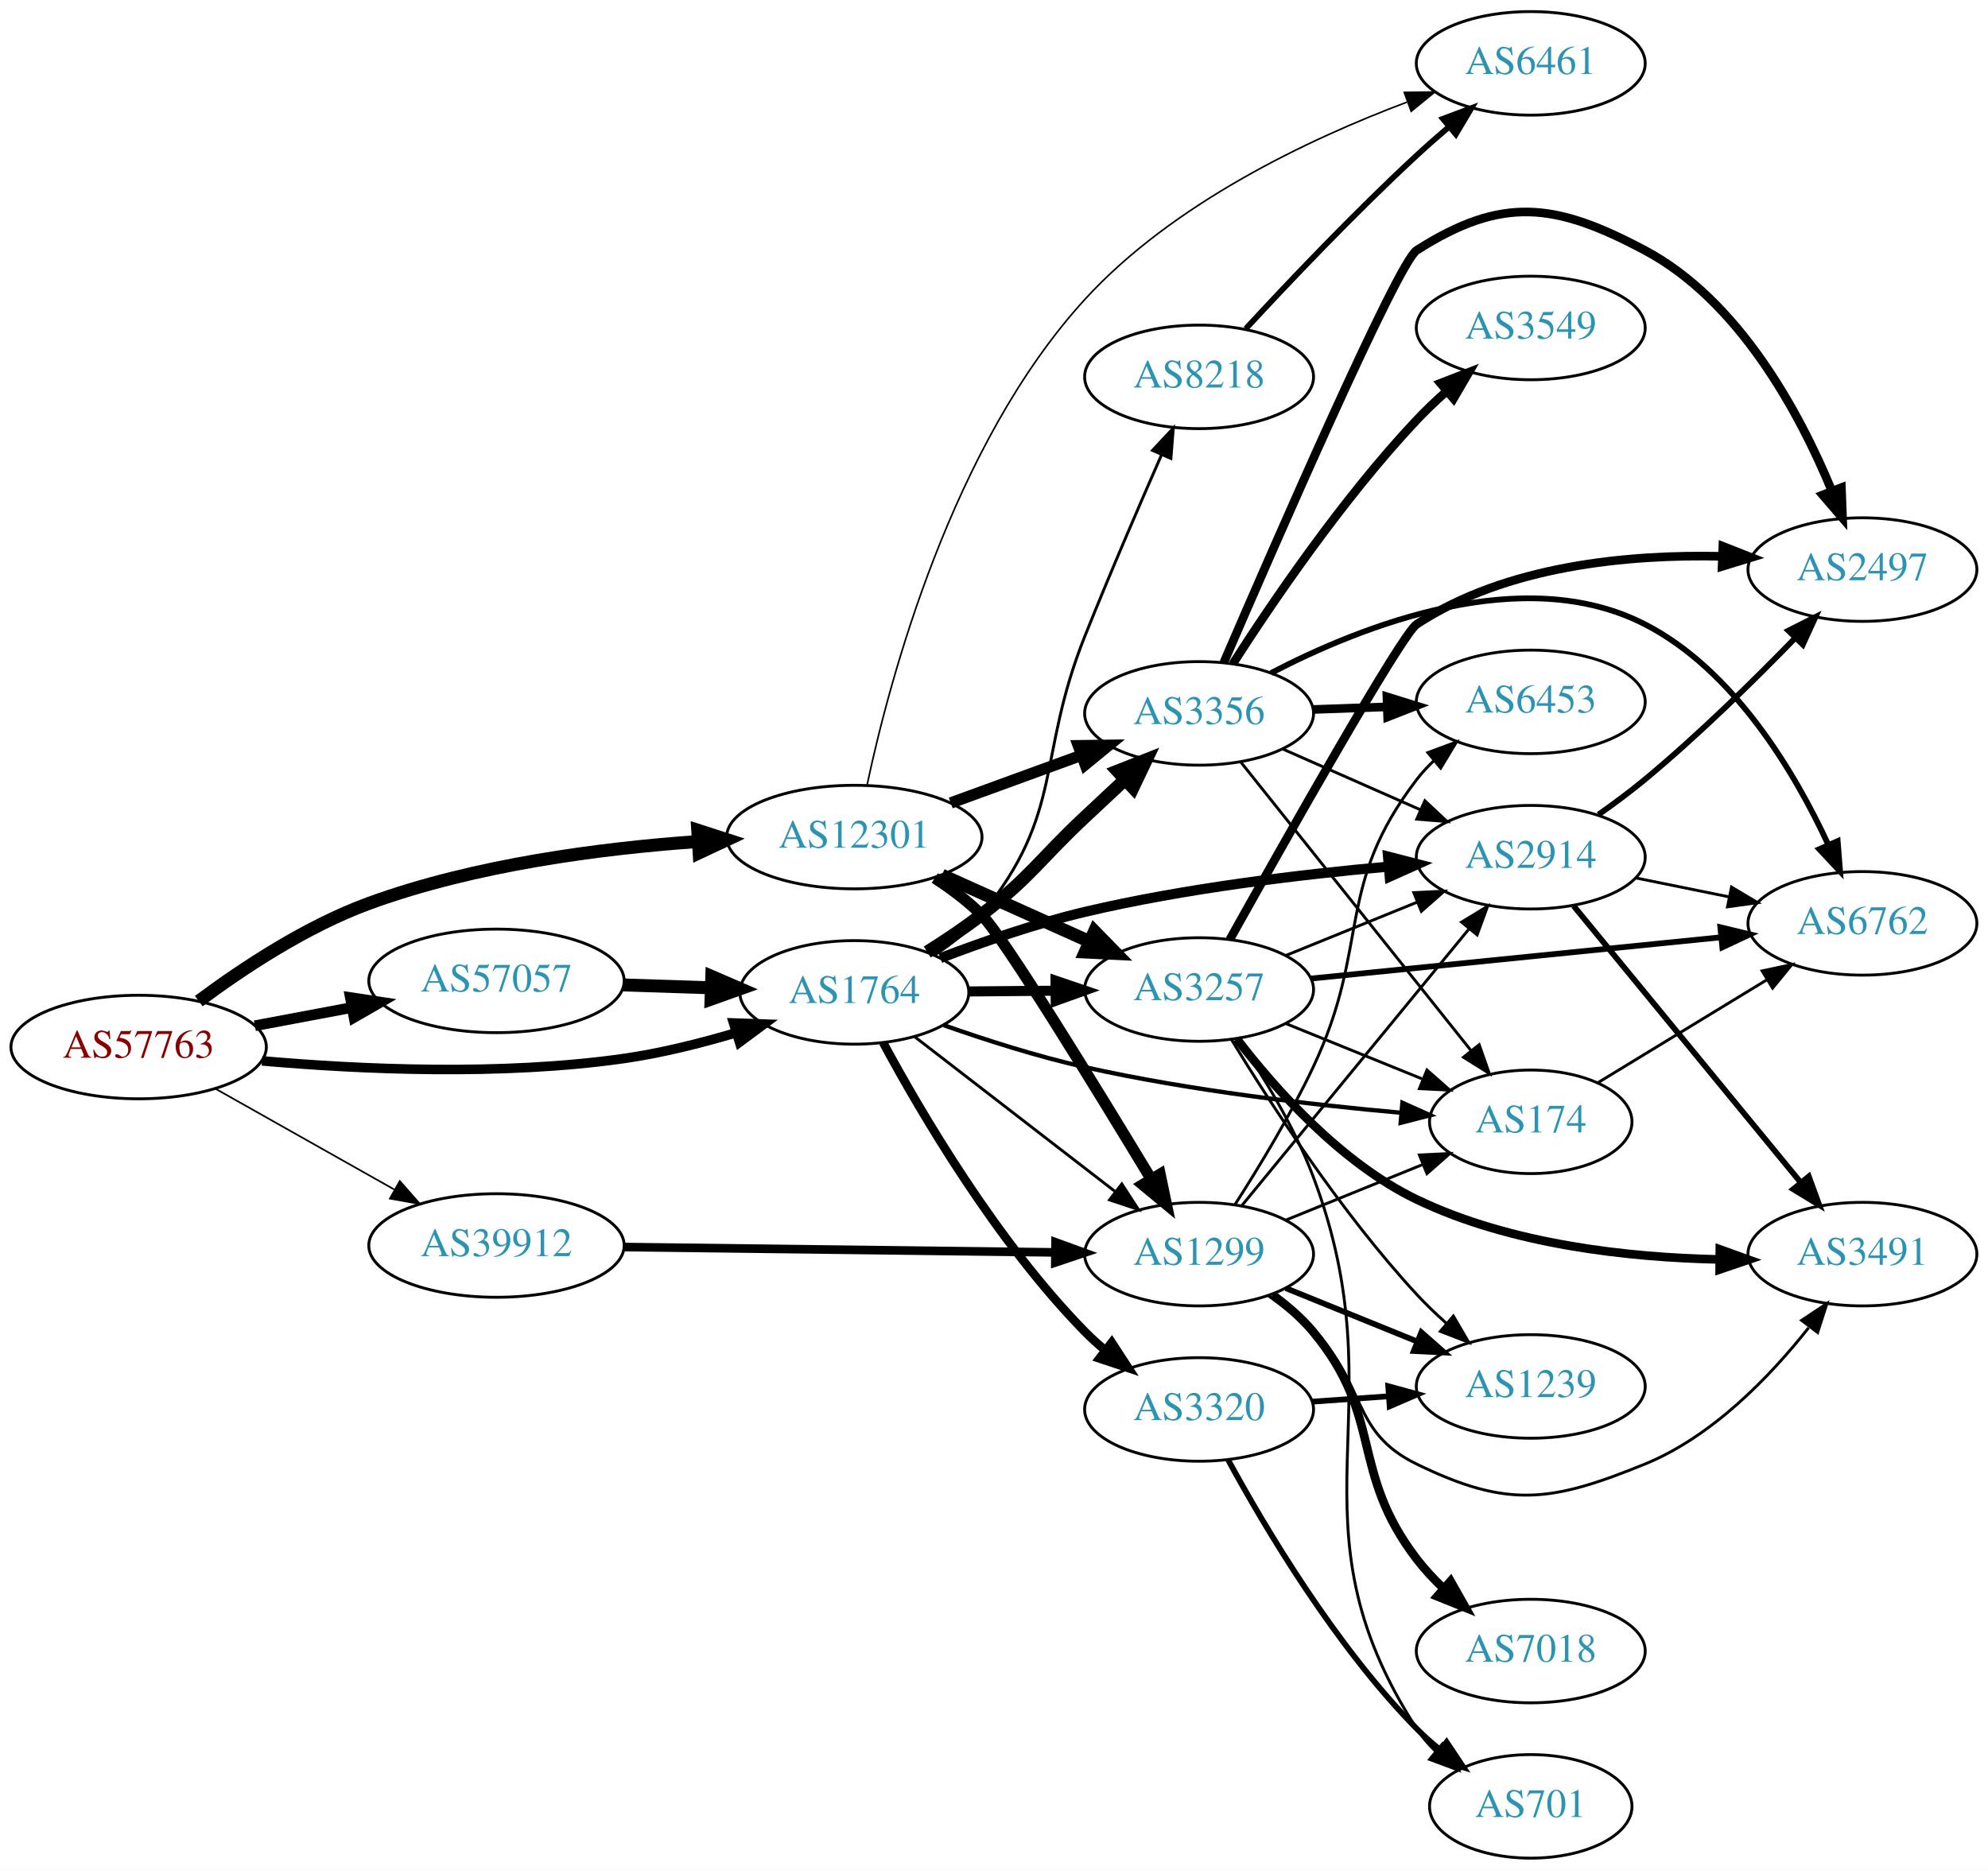
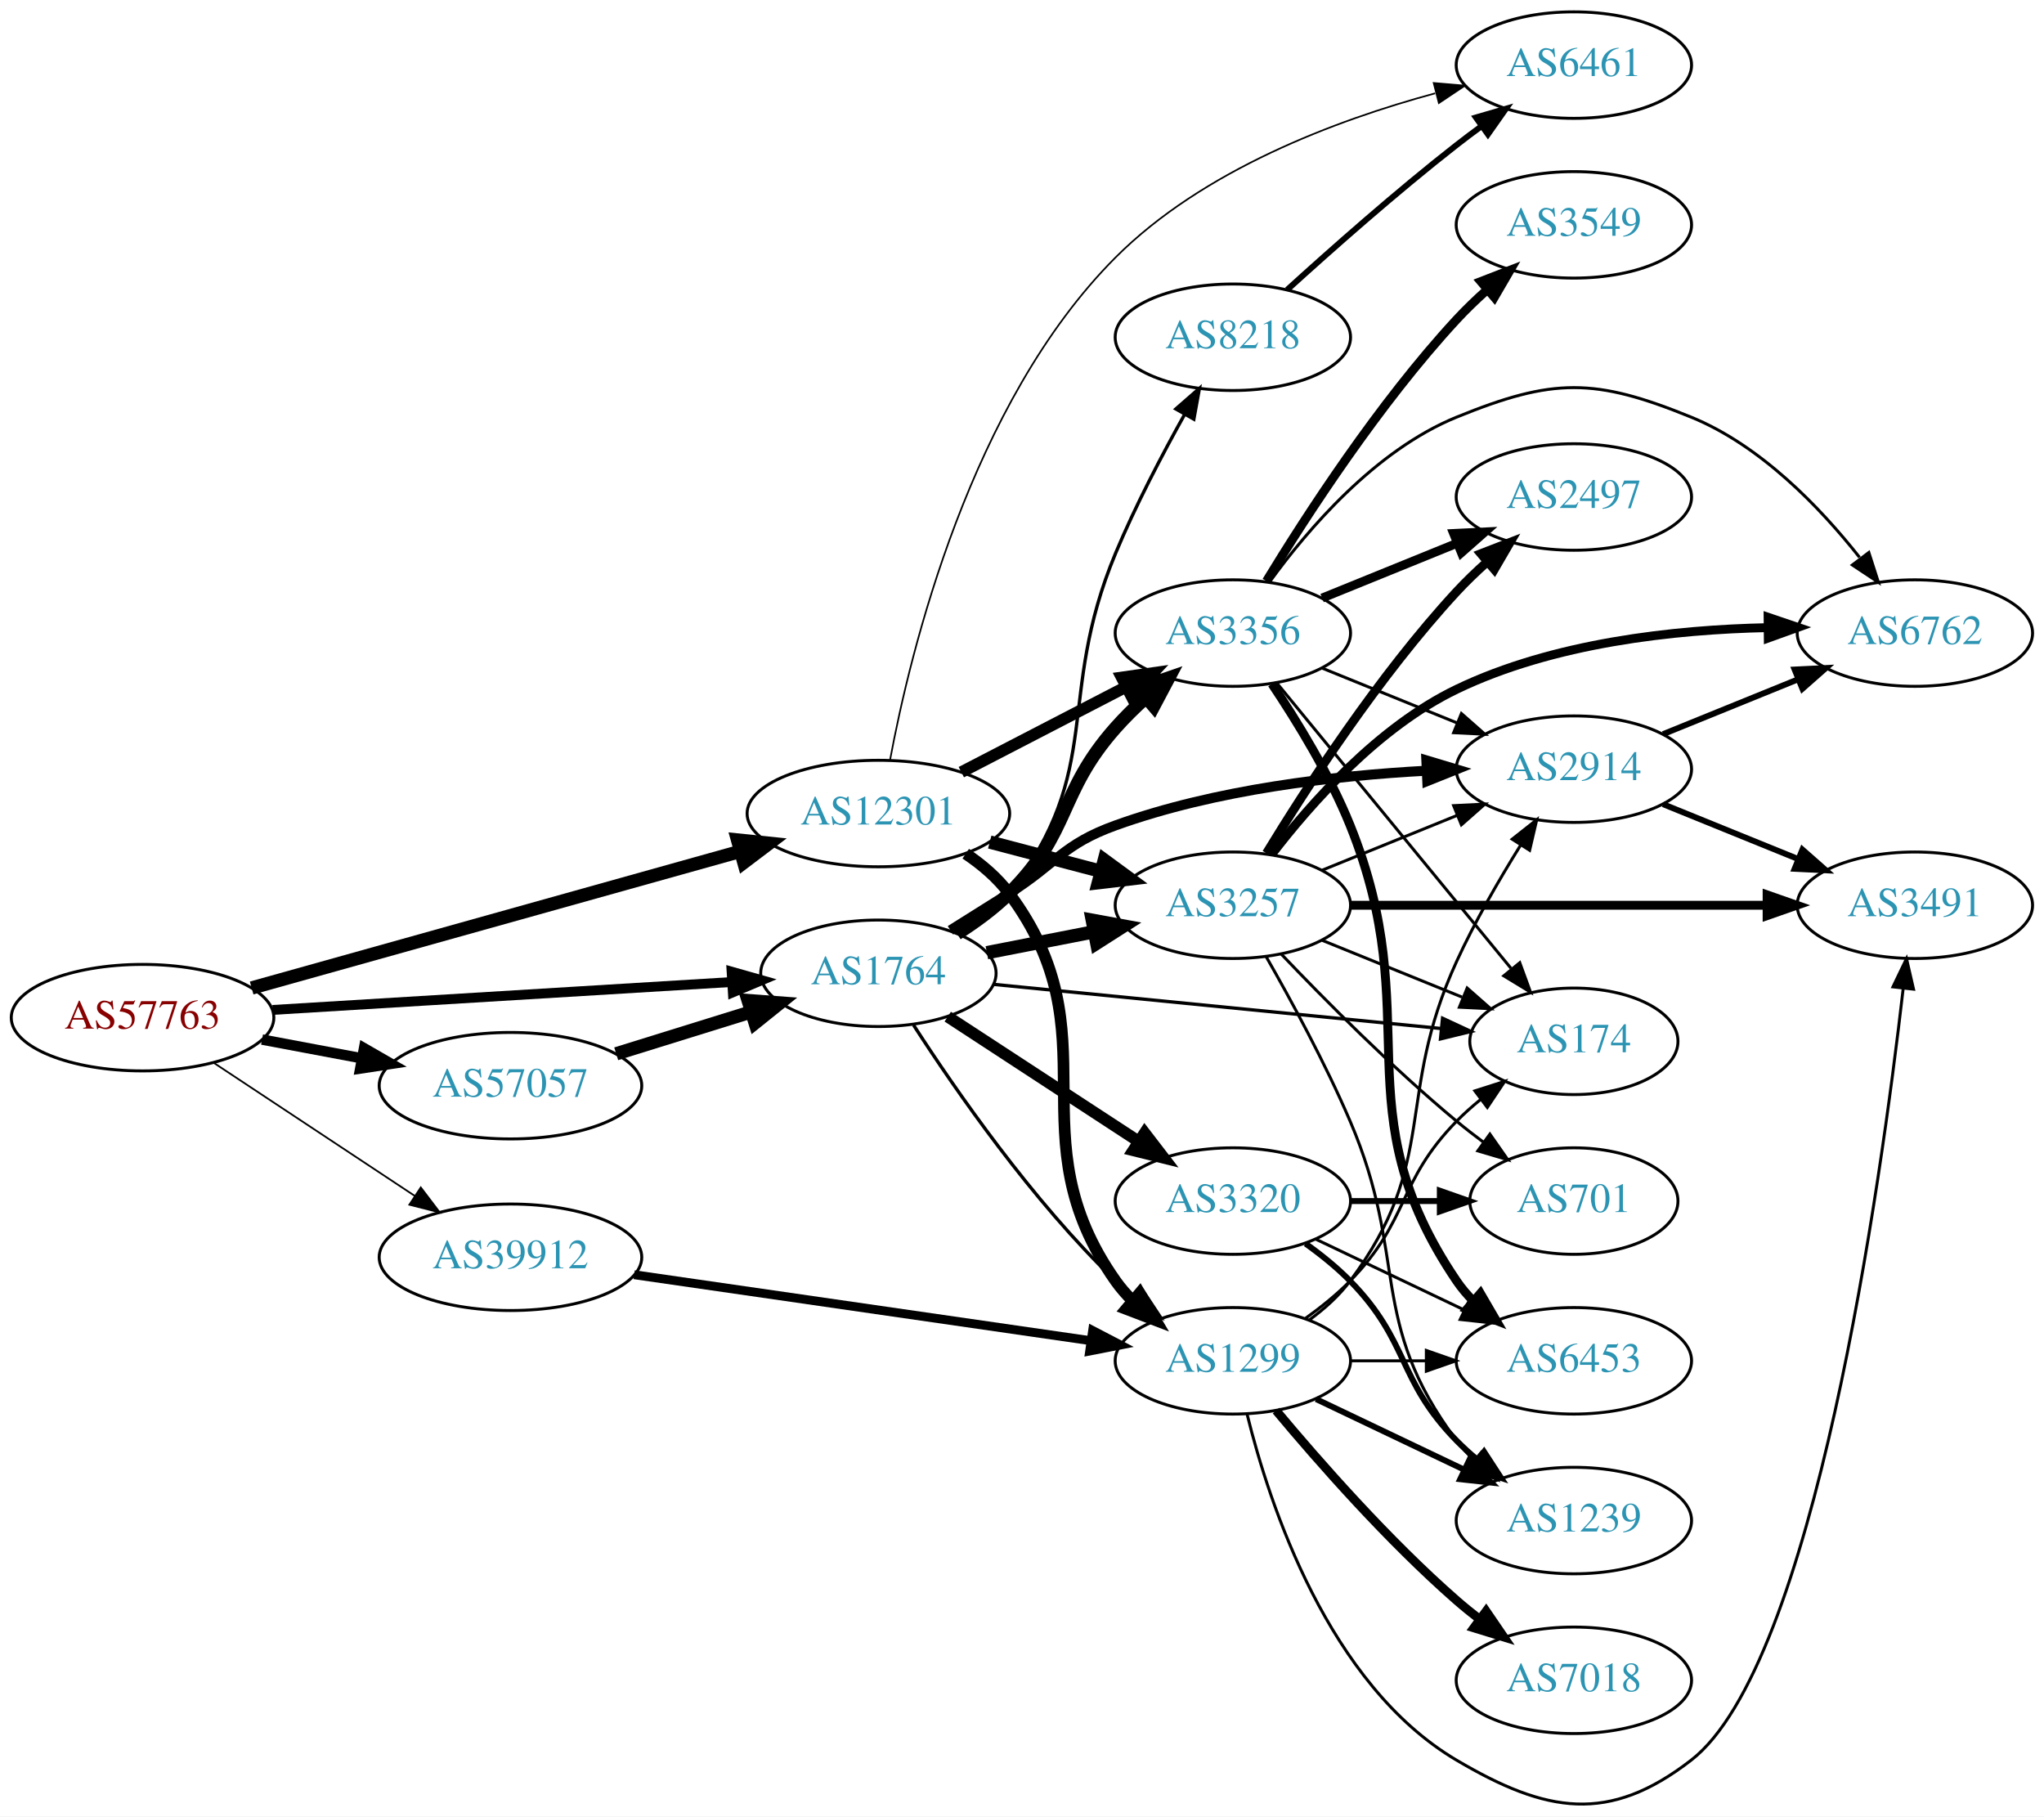
- <svg xmlns="http://www.w3.org/2000/svg" xmlns:xlink="http://www.w3.org/1999/xlink" width="691pt" height="650pt" viewBox="0.00 0.00 691.06 650.00">
-   <g id="graph0" class="graph" transform="scale(1 1) rotate(0) translate(4 646)">
-     <polygon fill="white" stroke="none" points="-4,4 -4,-646 687.055,-646 687.055,4 -4,4" />
+ <svg xmlns="http://www.w3.org/2000/svg" xmlns:xlink="http://www.w3.org/1999/xlink" width="691pt" height="614pt" viewBox="0.00 0.00 691.06 614.04">
+   <g id="graph0" class="graph" transform="scale(1 1) rotate(0) translate(4 610.036)">
+     <polygon fill="white" stroke="none" points="-4,4 -4,-610.036 687.055,-610.036 687.055,4 -4,4" />
    <g id="node1" class="node">
      <g id="a_node1">
        <a xlink:href="/asn/57763" xlink:title="AS57763 ~ SelfNet Internet Ges.m.b.H. [AT]">
-           <ellipse fill="#ffffff" stroke="black" cx="44.196" cy="-282" rx="44.393" ry="18" />
-           <text text-anchor="middle" x="44.196" y="-278.3" font-family="Times,serif" font-size="14.00" fill="#880000">AS57763</text>
+           <ellipse fill="#ffffff" stroke="black" cx="44.196" cy="-266.036" rx="44.393" ry="18" />
+           <text text-anchor="middle" x="44.196" y="-262.336" font-family="Times,serif" font-size="14.00" fill="#880000">AS57763</text>
        </a>
      </g>
    </g>
    <g id="node2" class="node">
      <g id="a_node2">
        <a xlink:href="/asn/1764" xlink:title="AS1764 ~ NEXTLAYER-AS [AT]">
-           <ellipse fill="#ffffff" stroke="black" cx="292.98" cy="-301" rx="39.794" ry="18" />
-           <text text-anchor="middle" x="292.98" y="-297.3" font-family="Times,serif" font-size="14.00" fill="#2c94b3">AS1764</text>
+           <ellipse fill="#ffffff" stroke="black" cx="292.98" cy="-281.036" rx="39.794" ry="18" />
+           <text text-anchor="middle" x="292.98" y="-277.336" font-family="Times,serif" font-size="14.00" fill="#2c94b3">AS1764</text>
        </a>
      </g>
    </g>
    <g id="edge1" class="edge">
-       <path fill="none" stroke="black" stroke-width="3.326" d="M87.087,-277.195C121.124,-274.203 170.285,-271.954 212.784,-278 225.759,-279.846 239.579,-283.312 251.983,-287.004" />
-       <polygon fill="black" stroke="black" stroke-width="3.326" points="250.995,-290.362 261.583,-289.986 253.071,-283.677 250.995,-290.362" />
+       <path fill="none" stroke="black" stroke-width="3.326" d="M88.183,-268.648C131.486,-271.28 198.191,-275.335 243.389,-278.082" />
+       <polygon fill="black" stroke="black" stroke-width="3.326" points="243.345,-281.586 253.539,-278.699 243.77,-274.599 243.345,-281.586" />
    </g>
    <g id="node3" class="node">
      <g id="a_node3">
        <a xlink:href="/asn/12301" xlink:title="AS12301 ~ Invitech ICT Services Kft. [HU]">
-           <ellipse fill="#ffffff" stroke="black" cx="292.98" cy="-355" rx="44.393" ry="18" />
-           <text text-anchor="middle" x="292.98" y="-351.3" font-family="Times,serif" font-size="14.00" fill="#2c94b3">AS12301</text>
+           <ellipse fill="#ffffff" stroke="black" cx="292.98" cy="-335.036" rx="44.393" ry="18" />
+           <text text-anchor="middle" x="292.98" y="-331.336" font-family="Times,serif" font-size="14.00" fill="#2c94b3">AS12301</text>
        </a>
      </g>
    </g>
    <g id="edge2" class="edge">
-       <path fill="none" stroke="black" stroke-width="4.5" d="M65.097,-297.968C80.396,-309.364 102.548,-324.032 124.392,-332 161.147,-345.407 205.031,-351.089 238.672,-353.455" />
-       <polygon fill="black" stroke="black" stroke-width="4.5" points="238.537,-357.392 248.764,-354.088 239.03,-349.532 238.537,-357.392" />
+       <path fill="none" stroke="black" stroke-width="4.5" d="M81.081,-276.069C124.762,-288.282 198.588,-308.923 246.29,-322.261" />
+       <polygon fill="black" stroke="black" stroke-width="4.5" points="245.362,-326.09 256.053,-324.99 247.482,-318.505 245.362,-326.09" />
    </g>
    <g id="node4" class="node">
      <g id="a_node4">
        <a xlink:href="/asn/39912" xlink:title="AS39912 ~ oja.at GmbH [AT]">
-           <ellipse fill="#ffffff" stroke="black" cx="168.588" cy="-213" rx="44.393" ry="18" />
-           <text text-anchor="middle" x="168.588" y="-209.3" font-family="Times,serif" font-size="14.00" fill="#2c94b3">AS39912</text>
+           <ellipse fill="#ffffff" stroke="black" cx="168.588" cy="-185.036" rx="44.393" ry="18" />
+           <text text-anchor="middle" x="168.588" y="-181.336" font-family="Times,serif" font-size="14.00" fill="#2c94b3">AS39912</text>
        </a>
      </g>
    </g>
    <g id="edge3" class="edge">
-       <path fill="none" stroke="black" stroke-width="0.587" d="M70.853,-267.535C88.968,-257.323 113.44,-243.527 133.237,-232.366" />
-       <polygon fill="black" stroke="black" stroke-width="0.587" points="134.972,-235.406 141.965,-227.446 131.535,-229.308 134.972,-235.406" />
+       <path fill="none" stroke="black" stroke-width="0.587" d="M68.217,-250.8C87.449,-238.072 115.056,-219.801 136.294,-205.746" />
+       <polygon fill="black" stroke="black" stroke-width="0.587" points="138.263,-208.64 144.67,-200.203 134.4,-202.803 138.263,-208.64" />
    </g>
    <g id="node5" class="node">
      <g id="a_node5">
        <a xlink:href="/asn/57057" xlink:title="AS57057 ~ AVALON Computersystem Ges.m.b.H. [AT]">
-           <ellipse fill="#ffffff" stroke="black" cx="168.588" cy="-305" rx="44.393" ry="18" />
-           <text text-anchor="middle" x="168.588" y="-301.3" font-family="Times,serif" font-size="14.00" fill="#2c94b3">AS57057</text>
+           <ellipse fill="#ffffff" stroke="black" cx="168.588" cy="-243.036" rx="44.393" ry="18" />
+           <text text-anchor="middle" x="168.588" y="-239.336" font-family="Times,serif" font-size="14.00" fill="#2c94b3">AS57057</text>
        </a>
      </g>
    </g>
    <g id="edge4" class="edge">
-       <path fill="none" stroke="black" stroke-width="3.717" d="M84.595,-289.404C95.296,-291.415 107.019,-293.618 118.196,-295.718" />
-       <polygon fill="black" stroke="black" stroke-width="3.717" points="117.788,-299.203 128.263,-297.61 119.081,-292.323 117.788,-299.203" />
+       <path fill="none" stroke="black" stroke-width="3.522" d="M84.595,-258.632C95.296,-256.621 107.019,-254.418 118.196,-252.317" />
+       <polygon fill="black" stroke="black" stroke-width="3.522" points="119.081,-255.712 128.263,-250.426 117.788,-248.833 119.081,-255.712" />
    </g>
    <g id="node6" class="node">
      <g id="a_node6">
-         <a xlink:href="/asn/3356" xlink:title="AS3356 ~ Level 3 Parent, LLC [US]">
-           <ellipse fill="#ffffff" stroke="black" cx="412.823" cy="-398" rx="39.794" ry="18" />
-           <text text-anchor="middle" x="412.823" y="-394.3" font-family="Times,serif" font-size="14.00" fill="#2c94b3">AS3356</text>
+         <a xlink:href="/asn/3320" xlink:title="AS3320 ~ DTAG [DE]">
+           <ellipse fill="#ffffff" stroke="black" cx="412.823" cy="-204.036" rx="39.794" ry="18" />
+           <text text-anchor="middle" x="412.823" y="-200.336" font-family="Times,serif" font-size="14.00" fill="#2c94b3">AS3320</text>
        </a>
      </g>
    </g>
    <g id="edge5" class="edge">
-       <path fill="none" stroke="black" stroke-width="4.5" d="M318.315,-315.037C324.626,-318.99 331.298,-323.459 337.176,-328 354.593,-341.454 357.125,-346.944 373.176,-362 377.632,-366.179 382.386,-370.622 386.982,-374.907" />
-       <polygon fill="black" stroke="black" stroke-width="4.5" points="384.484,-377.961 394.485,-381.897 389.852,-372.199 384.484,-377.961" />
+       <path fill="none" stroke="black" stroke-width="3.938" d="M316.423,-266.371C334.689,-254.436 360.665,-237.463 380.901,-224.24" />
+       <polygon fill="black" stroke="black" stroke-width="3.938" points="383.007,-227.045 389.464,-218.645 379.178,-221.185 383.007,-227.045" />
    </g>
    <g id="node7" class="node">
      <g id="a_node7">
-         <a xlink:href="/asn/3320" xlink:title="AS3320 ~ DTAG [DE]">
-           <ellipse fill="#ffffff" stroke="black" cx="412.823" cy="-156" rx="39.794" ry="18" />
-           <text text-anchor="middle" x="412.823" y="-152.3" font-family="Times,serif" font-size="14.00" fill="#2c94b3">AS3320</text>
+         <a xlink:href="/asn/3356" xlink:title="AS3356 ~ Level 3 Parent, LLC [US]">
+           <ellipse fill="#ffffff" stroke="black" cx="412.823" cy="-396.036" rx="39.794" ry="18" />
+           <text text-anchor="middle" x="412.823" y="-392.336" font-family="Times,serif" font-size="14.00" fill="#2c94b3">AS3356</text>
        </a>
      </g>
    </g>
    <g id="edge6" class="edge">
-       <path fill="none" stroke="black" stroke-width="3" d="M302.989,-283.541C316.143,-259.148 342.414,-214.343 373.176,-183 375.273,-180.864 377.558,-178.788 379.937,-176.797" />
-       <polygon fill="black" stroke="black" stroke-width="3" points="382.454,-179.276 388.239,-170.4 378.182,-173.731 382.454,-179.276" />
+       <path fill="none" stroke="black" stroke-width="4.5" d="M319.568,-294.438C325.73,-298.339 332.016,-302.94 337.176,-308.036 358.231,-328.824 353.55,-341.894 373.176,-364.036 376.25,-367.503 379.714,-370.91 383.275,-374.134" />
+       <polygon fill="black" stroke="black" stroke-width="4.5" points="380.953,-377.329 391.108,-380.847 386.077,-371.35 380.953,-377.329" />
    </g>
    <g id="node8" class="node">
      <g id="a_node8">
-         <a xlink:href="/asn/3257" xlink:title="AS3257 ~ GTT [DE]">
-           <ellipse fill="#ffffff" stroke="black" cx="412.823" cy="-302" rx="39.794" ry="18" />
-           <text text-anchor="middle" x="412.823" y="-298.3" font-family="Times,serif" font-size="14.00" fill="#2c94b3">AS3257</text>
+         <a xlink:href="/asn/174" xlink:title="AS174 ~ Cogent Communications [US]">
+           <ellipse fill="#ffffff" stroke="black" cx="528.116" cy="-258.036" rx="35.194" ry="18" />
+           <text text-anchor="middle" x="528.116" y="-254.336" font-family="Times,serif" font-size="14.00" fill="#2c94b3">AS174</text>
        </a>
      </g>
    </g>
    <g id="edge7" class="edge">
-       <path fill="none" stroke="black" stroke-width="3.5" d="M332.893,-301.33C342.446,-301.411 352.796,-301.499 362.759,-301.584" />
-       <polygon fill="black" stroke="black" stroke-width="3.5" points="362.922,-305.085 372.951,-301.67 362.981,-298.085 362.922,-305.085" />
+       <path fill="none" stroke="black" stroke-width="1.125" d="M331.957,-277.289C373.406,-273.2 439.671,-266.662 483.294,-262.359" />
+       <polygon fill="black" stroke="black" stroke-width="1.125" points="483.716,-265.834 493.324,-261.369 483.029,-258.868 483.716,-265.834" />
    </g>
    <g id="node9" class="node">
      <g id="a_node9">
-         <a xlink:href="/asn/8218" xlink:title="AS8218 ~ legacy Neotelecoms [FR]">
-           <ellipse fill="#ffffff" stroke="black" cx="412.823" cy="-515" rx="39.794" ry="18" />
-           <text text-anchor="middle" x="412.823" y="-511.3" font-family="Times,serif" font-size="14.00" fill="#2c94b3">AS8218</text>
+         <a xlink:href="/asn/3257" xlink:title="AS3257 ~ GTT [DE]">
+           <ellipse fill="#ffffff" stroke="black" cx="412.823" cy="-304.036" rx="39.794" ry="18" />
+           <text text-anchor="middle" x="412.823" y="-300.336" font-family="Times,serif" font-size="14.00" fill="#2c94b3">AS3257</text>
        </a>
      </g>
    </g>
    <g id="edge8" class="edge">
-       <path fill="none" stroke="black" d="M320.82,-313.961C326.813,-317.822 332.707,-322.515 337.176,-328 366.226,-363.647 356.099,-382.304 373.176,-425 381.702,-446.315 391.983,-470.177 399.797,-487.973" />
-       <polygon fill="black" stroke="black" points="396.62,-489.443 403.858,-497.181 403.025,-486.619 396.62,-489.443" />
+       <path fill="none" stroke="black" stroke-width="4.5" d="M329.657,-287.999C341.088,-290.23 353.91,-292.732 365.964,-295.085" />
+       <polygon fill="black" stroke="black" stroke-width="4.5" points="365.292,-298.966 375.861,-297.017 366.801,-291.236 365.292,-298.966" />
    </g>
    <g id="node10" class="node">
      <g id="a_node10">
        <a xlink:href="/asn/2914" xlink:title="AS2914 ~ NTT America, Inc. [US]">
-           <ellipse fill="#ffffff" stroke="black" cx="528.116" cy="-348" rx="39.794" ry="18" />
-           <text text-anchor="middle" x="528.116" y="-344.3" font-family="Times,serif" font-size="14.00" fill="#2c94b3">AS2914</text>
+           <ellipse fill="#ffffff" stroke="black" cx="528.116" cy="-350.036" rx="39.794" ry="18" />
+           <text text-anchor="middle" x="528.116" y="-346.336" font-family="Times,serif" font-size="14.00" fill="#2c94b3">AS2914</text>
        </a>
      </g>
    </g>
    <g id="edge9" class="edge">
-       <path fill="none" stroke="black" stroke-width="3.5" d="M322.864,-312.914C337.676,-318.585 356.143,-324.988 373.176,-329 408.029,-337.209 448.207,-342.016 478.775,-344.741" />
-       <polygon fill="black" stroke="black" stroke-width="3.5" points="478.492,-348.229 488.752,-345.587 479.083,-341.254 478.492,-348.229" />
+       <path fill="none" stroke="black" stroke-width="3.375" d="M317.322,-295.566C323.763,-299.592 330.747,-303.972 337.176,-308.036 353.227,-318.179 355.313,-324.602 373.176,-331.036 406.979,-343.208 447.36,-347.854 478.281,-349.512" />
+       <polygon fill="black" stroke="black" stroke-width="3.375" points="478.235,-353.013 488.382,-349.966 478.549,-346.02 478.235,-353.013" />
    </g>
    <g id="node11" class="node">
      <g id="a_node11">
-         <a xlink:href="/asn/174" xlink:title="AS174 ~ Cogent Communications [US]">
-           <ellipse fill="#ffffff" stroke="black" cx="528.116" cy="-256" rx="35.194" ry="18" />
-           <text text-anchor="middle" x="528.116" y="-252.3" font-family="Times,serif" font-size="14.00" fill="#2c94b3">AS174</text>
+         <a xlink:href="/asn/8218" xlink:title="AS8218 ~ legacy Neotelecoms [FR]">
+           <ellipse fill="#ffffff" stroke="black" cx="412.823" cy="-496.036" rx="39.794" ry="18" />
+           <text text-anchor="middle" x="412.823" y="-492.336" font-family="Times,serif" font-size="14.00" fill="#2c94b3">AS8218</text>
        </a>
      </g>
    </g>
    <g id="edge10" class="edge">
-       <path fill="none" stroke="black" stroke-width="1.5" d="M324.056,-289.596C338.691,-284.443 356.653,-278.695 373.176,-275 409.772,-266.816 452.106,-261.914 483.106,-259.144" />
-       <polygon fill="black" stroke="black" stroke-width="1.5" points="483.494,-262.624 493.16,-258.285 482.898,-255.649 483.494,-262.624" />
+       <path fill="none" stroke="black" stroke-width="1.125" d="M321.025,-293.834C327.011,-297.7 332.851,-302.437 337.176,-308.036 369.919,-350.418 352.561,-373.605 373.176,-423.036 379.859,-439.058 388.864,-456.252 396.5,-469.926" />
+       <polygon fill="black" stroke="black" stroke-width="1.125" points="393.542,-471.804 401.523,-478.773 399.629,-468.348 393.542,-471.804" />
    </g>
    <g id="node12" class="node">
      <g id="a_node12">
        <a xlink:href="/asn/1299" xlink:title="AS1299 ~ Telia Carrier [EU]">
-           <ellipse fill="#ffffff" stroke="black" cx="412.823" cy="-210" rx="39.794" ry="18" />
-           <text text-anchor="middle" x="412.823" y="-206.3" font-family="Times,serif" font-size="14.00" fill="#2c94b3">AS1299</text>
+           <ellipse fill="#ffffff" stroke="black" cx="412.823" cy="-150.036" rx="39.794" ry="18" />
+           <text text-anchor="middle" x="412.823" y="-146.336" font-family="Times,serif" font-size="14.00" fill="#2c94b3">AS1299</text>
        </a>
      </g>
    </g>
    <g id="edge11" class="edge">
-       <path fill="none" stroke="black" d="M313.971,-285.563C333.101,-270.79 362.142,-248.365 383.621,-231.778" />
-       <polygon fill="black" stroke="black" points="385.959,-234.395 391.735,-225.513 381.68,-228.854 385.959,-234.395" />
+       <path fill="none" stroke="black" stroke-width="1.125" d="M304.869,-263.523C318.945,-241.721 345.015,-204.066 373.176,-177.036 375.335,-174.963 377.666,-172.932 380.075,-170.973" />
+       <polygon fill="black" stroke="black" stroke-width="1.125" points="382.582,-173.464 388.434,-164.632 378.351,-167.887 382.582,-173.464" />
+     </g>
+     <g id="edge32" class="edge">
+       <path fill="none" stroke="black" stroke-width="3.938" d="M321.016,-349.03C337.565,-357.597 358.917,-368.649 376.758,-377.885" />
+       <polygon fill="black" stroke="black" stroke-width="3.938" points="375.234,-381.037 385.724,-382.525 378.452,-374.82 375.234,-381.037" />
+     </g>
+     <g id="edge31" class="edge">
+       <path fill="none" stroke="black" stroke-width="4.5" d="M330.621,-325.397C342.563,-322.255 355.937,-318.737 368.331,-315.477" />
+       <polygon fill="black" stroke="black" stroke-width="4.5" points="369.345,-319.281 378.015,-312.929 367.342,-311.665 369.345,-319.281" />
    </g>
    <g id="edge33" class="edge">
-       <path fill="none" stroke="black" stroke-width="3.938" d="M326.493,-366.864C340.576,-372.003 357.197,-378.067 372.011,-383.473" />
-       <polygon fill="black" stroke="black" stroke-width="3.938" points="370.846,-386.773 381.44,-386.913 373.245,-380.197 370.846,-386.773" />
-     </g>
-     <g id="edge32" class="edge">
-       <path fill="none" stroke="black" stroke-width="4.5" d="M323.413,-341.763C338.914,-334.791 358.083,-326.17 374.605,-318.739" />
-       <polygon fill="black" stroke="black" stroke-width="4.5" points="376.475,-322.215 383.98,-314.522 373.245,-315.033 376.475,-322.215" />
-     </g>
-     <g id="edge31" class="edge">
-       <path fill="none" stroke="black" stroke-width="3.938" d="M320.948,-340.756C326.668,-337.045 332.411,-332.74 337.176,-328 344.678,-320.539 376.665,-268.373 396.252,-235.949" />
-       <polygon fill="black" stroke="black" stroke-width="3.938" points="399.252,-237.751 401.417,-227.38 393.257,-234.138 399.252,-237.751" />
+       <path fill="none" stroke="black" stroke-width="3.938" d="M322.508,-321.458C328.009,-317.754 333.267,-313.284 337.176,-308.036 373.244,-259.611 338.36,-226.367 373.176,-177.036 374.858,-174.653 376.82,-172.411 378.951,-170.316" />
+       <polygon fill="black" stroke="black" stroke-width="3.938" points="381.315,-172.901 386.692,-163.772 376.796,-167.555 381.315,-172.901" />
    </g>
    <g id="node20" class="node">
      <g id="a_node20">
        <a xlink:href="/asn/6461" xlink:title="AS6461 ~ Zayo Bandwidth [US]">
-           <ellipse fill="#ffffff" stroke="black" cx="528.116" cy="-624" rx="39.794" ry="18" />
-           <text text-anchor="middle" x="528.116" y="-620.3" font-family="Times,serif" font-size="14.00" fill="#2c94b3">AS6461</text>
+           <ellipse fill="#ffffff" stroke="black" cx="528.116" cy="-588.036" rx="39.794" ry="18" />
+           <text text-anchor="middle" x="528.116" y="-584.336" font-family="Times,serif" font-size="14.00" fill="#2c94b3">AS6461</text>
        </a>
      </g>
    </g>
    <g id="edge34" class="edge">
-       <path fill="none" stroke="black" stroke-width="0.562" d="M297.423,-373.152C305.11,-409.326 326.769,-491.275 373.176,-542 403.686,-575.348 450.952,-597.685 485.062,-610.514" />
-       <polygon fill="black" stroke="black" stroke-width="0.562" points="484.155,-613.909 494.749,-614.037 486.548,-607.33 484.155,-613.909" />
+       <path fill="none" stroke="black" stroke-width="0.562" d="M296.907,-353.084C303.754,-389.815 324.112,-473.93 373.176,-523.036 402.63,-552.514 447.495,-569.375 481.205,-578.498" />
+       <polygon fill="black" stroke="black" stroke-width="0.562" points="480.723,-581.988 491.279,-581.087 482.465,-575.208 480.723,-581.988" />
    </g>
    <g id="edge41" class="edge">
-       <path fill="none" stroke="black" stroke-width="3" d="M212.895,-212.464C254.974,-211.943 318.782,-211.152 362.727,-210.608" />
-       <polygon fill="black" stroke="black" stroke-width="3" points="362.935,-214.106 372.891,-210.482 362.849,-207.106 362.935,-214.106" />
+       <path fill="none" stroke="black" stroke-width="3" d="M210.406,-179.138C253.062,-172.975 319.902,-163.317 364.755,-156.836" />
+       <polygon fill="black" stroke="black" stroke-width="3" points="365.418,-160.277 374.815,-155.383 364.417,-153.349 365.418,-160.277" />
    </g>
    <g id="edge42" class="edge">
-       <path fill="none" stroke="black" stroke-width="4.5" d="M212.739,-303.59C222.546,-303.269 233.033,-302.927 243.061,-302.599" />
-       <polygon fill="black" stroke="black" stroke-width="4.5" points="243.431,-306.526 253.297,-302.264 243.173,-298.656 243.431,-306.526" />
-     </g>
-     <g id="edge17" class="edge">
-       <path fill="none" stroke="black" d="M441.828,-385.64C456.262,-379.27 474.063,-371.414 489.662,-364.53" />
-       <polygon fill="black" stroke="black" points="491.305,-367.63 499.04,-360.391 488.479,-361.226 491.305,-367.63" />
-     </g>
-     <g id="edge16" class="edge">
-       <path fill="none" stroke="black" d="M427.264,-381.153C447.109,-356.279 484.373,-309.574 507.339,-280.788" />
-       <polygon fill="black" stroke="black" points="510.192,-282.825 513.692,-272.825 504.72,-278.459 510.192,-282.825" />
+       <path fill="none" stroke="black" stroke-width="4.5" d="M204.334,-253.823C218.459,-258.209 234.913,-263.317 249.725,-267.916" />
+       <polygon fill="black" stroke="black" stroke-width="4.5" points="248.95,-271.799 259.668,-271.003 251.285,-264.278 248.95,-271.799" />
    </g>
    <g id="node13" class="node">
      <g id="a_node13">
-         <a xlink:href="/asn/6453" xlink:title="AS6453 ~ TATA COMMUNICATIONS (AMERICA) INC [US]">
-           <ellipse fill="#ffffff" stroke="black" cx="528.116" cy="-402" rx="39.794" ry="18" />
-           <text text-anchor="middle" x="528.116" y="-398.3" font-family="Times,serif" font-size="14.00" fill="#2c94b3">AS6453</text>
+         <a xlink:href="/asn/1239" xlink:title="AS1239 ~ Sprint [US]">
+           <ellipse fill="#ffffff" stroke="black" cx="528.116" cy="-96.035" rx="39.794" ry="18" />
+           <text text-anchor="middle" x="528.116" y="-92.335" font-family="Times,serif" font-size="14.00" fill="#2c94b3">AS1239</text>
        </a>
      </g>
    </g>
    <g id="edge12" class="edge">
-       <path fill="none" stroke="black" stroke-width="3" d="M452.495,-399.365C460.698,-399.655 469.462,-399.964 477.994,-400.266" />
-       <polygon fill="black" stroke="black" stroke-width="3" points="478.116,-403.772 488.233,-400.627 478.363,-396.776 478.116,-403.772" />
+       <path fill="none" stroke="black" stroke-width="2" d="M437.417,-189.646C442.673,-185.888 448.005,-181.599 452.469,-177.036 472.642,-156.418 468.297,-143.653 488.469,-123.036 490.562,-120.897 492.846,-118.818 495.222,-116.826" />
+       <polygon fill="black" stroke="black" stroke-width="2" points="497.741,-119.304 503.522,-110.425 493.466,-113.76 497.741,-119.304" />
    </g>
    <g id="node14" class="node">
      <g id="a_node14">
-         <a xlink:href="/asn/6762" xlink:title="AS6762 ~ TELECOM ITALIA SPARKLE S.p.A. [IT]">
-           <ellipse fill="#ffffff" stroke="black" cx="643.409" cy="-325" rx="39.794" ry="18" />
-           <text text-anchor="middle" x="643.409" y="-321.3" font-family="Times,serif" font-size="14.00" fill="#2c94b3">AS6762</text>
+         <a xlink:href="/asn/701" xlink:title="AS701 ~ UUNET [US]">
+           <ellipse fill="#ffffff" stroke="black" cx="528.116" cy="-204.036" rx="35.194" ry="18" />
+           <text text-anchor="middle" x="528.116" y="-200.336" font-family="Times,serif" font-size="14.00" fill="#2c94b3">AS701</text>
        </a>
      </g>
    </g>
    <g id="edge13" class="edge">
-       <path fill="none" stroke="black" stroke-width="2" d="M437.826,-412.029C469.288,-428.426 525.438,-450.72 567.762,-429 598.834,-413.055 619.886,-377.499 631.512,-352.416" />
-       <polygon fill="black" stroke="black" stroke-width="2" points="634.809,-353.613 635.645,-343.051 628.405,-350.786 634.809,-353.613" />
+       <path fill="none" stroke="black" stroke-width="2" d="M452.495,-204.036C462.201,-204.036 472.691,-204.036 482.654,-204.036" />
+       <polygon fill="black" stroke="black" stroke-width="2" points="482.79,-207.536 492.79,-204.036 482.79,-200.536 482.79,-207.536" />
    </g>
    <g id="node15" class="node">
      <g id="a_node15">
-         <a xlink:href="/asn/2497" xlink:title="AS2497 ~ Internet Initiative Japan Inc. [JP]">
-           <ellipse fill="#ffffff" stroke="black" cx="643.409" cy="-448" rx="39.794" ry="18" />
-           <text text-anchor="middle" x="643.409" y="-444.3" font-family="Times,serif" font-size="14.00" fill="#2c94b3">AS2497</text>
+         <a xlink:href="/asn/6453" xlink:title="AS6453 ~ TATA COMMUNICATIONS (AMERICA) INC [US]">
+           <ellipse fill="#ffffff" stroke="black" cx="528.116" cy="-150.036" rx="39.794" ry="18" />
+           <text text-anchor="middle" x="528.116" y="-146.336" font-family="Times,serif" font-size="14.00" fill="#2c94b3">AS6453</text>
        </a>
      </g>
    </g>
    <g id="edge14" class="edge">
-       <path fill="none" stroke="black" stroke-width="3" d="M421.38,-415.606C439.016,-456.507 481.897,-554.803 488.469,-559 518.171,-577.968 536.658,-575.566 567.762,-559 600.66,-541.479 621.648,-502.298 632.729,-475.503" />
-       <polygon fill="black" stroke="black" stroke-width="3" points="636.098,-476.499 636.495,-465.911 629.582,-473.94 636.098,-476.499" />
+       <path fill="none" stroke="black" d="M440.959,-191.101C455.953,-183.954 474.774,-174.984 490.998,-167.251" />
+       <polygon fill="black" stroke="black" points="492.68,-170.326 500.201,-162.864 489.668,-164.008 492.68,-170.326" />
+     </g>
+     <g id="edge19" class="edge">
+       <path fill="none" stroke="black" d="M427.715,-379.114C447.527,-354.981 484.023,-310.527 506.852,-282.719" />
+       <polygon fill="black" stroke="black" points="509.824,-284.614 513.464,-274.664 504.414,-280.173 509.824,-284.614" />
+     </g>
+     <g id="edge18" class="edge">
+       <path fill="none" stroke="black" d="M442.999,-384.189C456.874,-378.555 473.652,-371.743 488.561,-365.69" />
+       <polygon fill="black" stroke="black" points="490.09,-368.846 498.039,-361.842 487.457,-362.361 490.09,-368.846" />
+     </g>
+     <g id="edge16" class="edge">
+       <path fill="none" stroke="black" stroke-width="3" d="M426.024,-378.864C434.53,-366.18 445.551,-348.206 452.469,-331.036 478.739,-265.839 449.053,-235.234 488.469,-177.036 490.105,-174.621 492.033,-172.356 494.141,-170.245" />
+       <polygon fill="black" stroke="black" stroke-width="3" points="496.508,-172.827 501.839,-163.671 491.962,-167.504 496.508,-172.827" />
    </g>
    <g id="node16" class="node">
      <g id="a_node16">
        <a xlink:href="/asn/3549" xlink:title="AS3549 ~ Level 3 Parent, LLC [US]">
-           <ellipse fill="#ffffff" stroke="black" cx="528.116" cy="-532" rx="39.794" ry="18" />
-           <text text-anchor="middle" x="528.116" y="-528.3" font-family="Times,serif" font-size="14.00" fill="#2c94b3">AS3549</text>
+           <ellipse fill="#ffffff" stroke="black" cx="528.116" cy="-534.036" rx="39.794" ry="18" />
+           <text text-anchor="middle" x="528.116" y="-530.336" font-family="Times,serif" font-size="14.00" fill="#2c94b3">AS3549</text>
        </a>
      </g>
    </g>
    <g id="edge15" class="edge">
-       <path fill="none" stroke="black" stroke-width="3" d="M424.537,-415.233C438.078,-436.35 462.741,-472.685 488.469,-500 491.646,-503.373 495.171,-506.725 498.762,-509.92" />
-       <polygon fill="black" stroke="black" stroke-width="3" points="496.738,-512.793 506.621,-516.611 501.275,-507.463 496.738,-512.793" />
+       <path fill="none" stroke="black" stroke-width="3" d="M424.169,-413.604C437.523,-435.534 462.183,-473.614 488.469,-502.036 491.615,-505.437 495.122,-508.806 498.704,-512.01" />
+       <polygon fill="black" stroke="black" stroke-width="3" points="496.676,-514.88 506.555,-518.707 501.219,-509.555 496.676,-514.88" />
    </g>
    <g id="node17" class="node">
      <g id="a_node17">
-         <a xlink:href="/asn/701" xlink:title="AS701 ~ UUNET [US]">
-           <ellipse fill="#ffffff" stroke="black" cx="528.116" cy="-18" rx="35.194" ry="18" />
-           <text text-anchor="middle" x="528.116" y="-14.3" font-family="Times,serif" font-size="14.00" fill="#2c94b3">AS701</text>
-         </a>
-       </g>
-     </g>
-     <g id="edge18" class="edge">
-       <path fill="none" stroke="black" stroke-width="2" d="M422.959,-138.402C435.564,-115.217 459.989,-73.992 488.469,-45 490.954,-42.471 493.704,-40.025 496.558,-37.706" />
-       <polygon fill="black" stroke="black" stroke-width="2" points="498.86,-40.354 504.746,-31.545 494.651,-34.761 498.86,-40.354" />
+         <a xlink:href="/asn/2497" xlink:title="AS2497 ~ Internet Initiative Japan Inc. [JP]">
+           <ellipse fill="#ffffff" stroke="black" cx="528.116" cy="-442.036" rx="39.794" ry="18" />
+           <text text-anchor="middle" x="528.116" y="-438.336" font-family="Times,serif" font-size="14.00" fill="#2c94b3">AS2497</text>
+         </a>
+       </g>
+     </g>
+     <g id="edge17" class="edge">
+       <path fill="none" stroke="black" stroke-width="3" d="M442.999,-407.882C456.874,-413.516 473.652,-420.328 488.561,-426.381" />
+       <polygon fill="black" stroke="black" stroke-width="3" points="487.457,-429.71 498.039,-430.23 490.09,-423.225 487.457,-429.71" />
    </g>
    <g id="node18" class="node">
      <g id="a_node18">
-         <a xlink:href="/asn/1239" xlink:title="AS1239 ~ Sprint [US]">
-           <ellipse fill="#ffffff" stroke="black" cx="528.116" cy="-164" rx="39.794" ry="18" />
-           <text text-anchor="middle" x="528.116" y="-160.3" font-family="Times,serif" font-size="14.00" fill="#2c94b3">AS1239</text>
-         </a>
-       </g>
-     </g>
-     <g id="edge19" class="edge">
-       <path fill="none" stroke="black" stroke-width="2" d="M452.179,-158.708C460.668,-159.308 469.772,-159.951 478.606,-160.575" />
-       <polygon fill="black" stroke="black" stroke-width="2" points="478.578,-164.081 488.8,-161.294 479.071,-157.099 478.578,-164.081" />
-     </g>
-     <g id="edge23" class="edge">
-       <path fill="none" stroke="black" d="M442.999,-313.846C456.874,-319.48 473.652,-326.292 488.561,-332.346" />
-       <polygon fill="black" stroke="black" points="487.457,-335.675 498.039,-336.194 490.09,-329.189 487.457,-335.675" />
+         <a xlink:href="/asn/6762" xlink:title="AS6762 ~ TELECOM ITALIA SPARKLE S.p.A. [IT]">
+           <ellipse fill="#ffffff" stroke="black" cx="643.409" cy="-396.036" rx="39.794" ry="18" />
+           <text text-anchor="middle" x="643.409" y="-392.336" font-family="Times,serif" font-size="14.00" fill="#2c94b3">AS6762</text>
+         </a>
+       </g>
+     </g>
+     <g id="edge20" class="edge">
+       <path fill="none" stroke="black" d="M425.15,-413.195C438.049,-431.01 460.942,-457.813 488.469,-469.036 521.103,-482.34 535.129,-482.34 567.762,-469.036 591.204,-459.479 611.284,-438.624 624.695,-421.642" />
+       <polygon fill="black" stroke="black" points="627.842,-423.282 631.082,-413.195 622.259,-419.06 627.842,-423.282" />
+     </g>
+     <g id="edge27" class="edge">
+       <path fill="none" stroke="black" d="M442.999,-292.189C457.412,-286.337 474.956,-279.214 490.286,-272.99" />
+       <polygon fill="black" stroke="black" points="492.035,-276.057 499.984,-269.052 489.402,-269.571 492.035,-276.057" />
+     </g>
+     <g id="edge24" class="edge">
+       <path fill="none" stroke="black" d="M442.999,-315.882C456.874,-321.516 473.652,-328.328 488.561,-334.381" />
+       <polygon fill="black" stroke="black" points="487.457,-337.71 498.039,-338.23 490.09,-331.225 487.457,-337.71" />
    </g>
    <g id="edge26" class="edge">
-       <path fill="none" stroke="black" d="M442.999,-290.154C457.412,-284.302 474.956,-277.178 490.286,-270.954" />
-       <polygon fill="black" stroke="black" points="492.035,-274.021 499.984,-267.016 489.402,-267.535 492.035,-274.021" />
+       <path fill="none" stroke="black" d="M424.028,-286.733C432.351,-272.186 444.064,-250.679 452.469,-231.036 472.374,-184.519 458.198,-163.577 488.469,-123.036 490.214,-120.699 492.221,-118.49 494.385,-116.418" />
+       <polygon fill="black" stroke="black" points="496.744,-119.008 502.185,-109.917 492.262,-113.631 496.744,-119.008" />
+     </g>
+     <g id="edge25" class="edge">
+       <path fill="none" stroke="black" d="M429.128,-287.581C443.741,-272.24 466.697,-249.079 488.469,-231.036 491.349,-228.649 494.431,-226.255 497.552,-223.931" />
+       <polygon fill="black" stroke="black" points="499.722,-226.682 505.793,-218 495.632,-221.001 499.722,-226.682" />
    </g>
    <g id="edge22" class="edge">
-       <path fill="none" stroke="black" stroke-width="2" d="M451.826,-305.824C490.881,-309.753 551.808,-315.884 594.223,-320.152" />
-       <polygon fill="black" stroke="black" stroke-width="2" points="594.015,-323.648 604.315,-321.167 594.716,-316.683 594.015,-323.648" />
-     </g>
-     <g id="edge20" class="edge">
-       <path fill="none" stroke="black" stroke-width="3" d="M423.484,-319.352C442.467,-353.313 483.245,-425.569 488.469,-429 519.645,-449.475 562.15,-453.356 594.598,-452.606" />
-       <polygon fill="black" stroke="black" stroke-width="3" points="594.894,-456.097 604.752,-452.214 594.625,-449.102 594.894,-456.097" />
-     </g>
-     <g id="edge25" class="edge">
-       <path fill="none" stroke="black" d="M426.255,-284.919C434.873,-272.278 445.933,-254.319 452.469,-237 483.125,-155.772 441.387,-117.945 488.469,-45 490.289,-42.181 492.517,-39.572 494.976,-37.178" />
-       <polygon fill="black" stroke="black" points="497.395,-39.72 502.869,-30.649 492.933,-34.327 497.395,-39.72" />
-     </g>
-     <g id="edge24" class="edge">
-       <path fill="none" stroke="black" d="M424.169,-284.432C437.523,-262.502 462.183,-224.422 488.469,-196 491.615,-192.599 495.122,-189.229 498.704,-186.025" />
-       <polygon fill="black" stroke="black" points="501.219,-188.481 506.555,-179.328 496.676,-183.155 501.219,-188.481" />
+       <path fill="none" stroke="black" stroke-width="3" d="M424.169,-321.604C437.523,-343.534 462.183,-381.614 488.469,-410.036 491.615,-413.437 495.122,-416.806 498.704,-420.01" />
+       <polygon fill="black" stroke="black" stroke-width="3" points="496.676,-422.88 506.555,-426.707 501.219,-417.555 496.676,-422.88" />
+     </g>
+     <g id="edge21" class="edge">
+       <path fill="none" stroke="black" stroke-width="3" d="M425.922,-321.184C439.145,-338.451 462.009,-364.302 488.469,-377.036 521.17,-392.772 562.102,-397.206 593.537,-397.876" />
+       <polygon fill="black" stroke="black" stroke-width="3" points="593.777,-401.378 603.808,-397.97 593.841,-394.378 593.777,-401.378" />
    </g>
    <g id="node19" class="node">
      <g id="a_node19">
        <a xlink:href="/asn/3491" xlink:title="AS3491 ~ PCCW Global, Inc. [US]">
-           <ellipse fill="#ffffff" stroke="black" cx="643.409" cy="-210" rx="39.794" ry="18" />
-           <text text-anchor="middle" x="643.409" y="-206.3" font-family="Times,serif" font-size="14.00" fill="#2c94b3">AS3491</text>
-         </a>
-       </g>
-     </g>
-     <g id="edge21" class="edge">
-       <path fill="none" stroke="black" stroke-width="3" d="M425.922,-284.851C439.145,-267.584 462.009,-241.734 488.469,-229 521.17,-213.263 562.102,-208.83 593.537,-208.16" />
-       <polygon fill="black" stroke="black" stroke-width="3" points="593.841,-211.657 603.808,-208.066 593.777,-204.657 593.841,-211.657" />
-     </g>
-     <g id="edge27" class="edge">
-       <path fill="none" stroke="black" stroke-width="2" d="M429.05,-531.736C443.794,-547.69 467.007,-572.155 488.469,-592 492.039,-595.301 495.889,-598.683 499.728,-601.955" />
-       <polygon fill="black" stroke="black" stroke-width="2" points="497.581,-604.722 507.497,-608.453 502.072,-599.353 497.581,-604.722" />
+           <ellipse fill="#ffffff" stroke="black" cx="643.409" cy="-304.036" rx="39.794" ry="18" />
+           <text text-anchor="middle" x="643.409" y="-300.336" font-family="Times,serif" font-size="14.00" fill="#2c94b3">AS3491</text>
+         </a>
+       </g>
+     </g>
+     <g id="edge23" class="edge">
+       <path fill="none" stroke="black" stroke-width="3" d="M452.599,-304.036C491.432,-304.036 551.316,-304.036 593.413,-304.036" />
+       <polygon fill="black" stroke="black" stroke-width="3" points="593.442,-307.536 603.442,-304.036 593.442,-300.536 593.442,-307.536" />
+     </g>
+     <g id="edge29" class="edge">
+       <path fill="none" stroke="black" stroke-width="2" d="M558.292,-361.882C572.167,-367.516 588.945,-374.328 603.854,-380.381" />
+       <polygon fill="black" stroke="black" stroke-width="2" points="602.75,-383.71 613.332,-384.23 605.383,-377.225 602.75,-383.71" />
+     </g>
+     <g id="edge28" class="edge">
+       <path fill="none" stroke="black" stroke-width="2" d="M558.292,-338.189C572.167,-332.555 588.945,-325.743 603.854,-319.69" />
+       <polygon fill="black" stroke="black" stroke-width="2" points="605.383,-322.846 613.332,-315.842 602.75,-316.361 605.383,-322.846" />
    </g>
    <g id="edge30" class="edge">
-       <path fill="none" stroke="black" d="M564.652,-340.786C574.88,-338.709 586.181,-336.415 596.924,-334.234" />
-       <polygon fill="black" stroke="black" points="597.895,-337.608 606.999,-332.189 596.503,-330.748 597.895,-337.608" />
-     </g>
-     <g id="edge29" class="edge">
-       <path fill="none" stroke="black" stroke-width="2" d="M551.65,-362.813C557.056,-366.618 562.721,-370.822 567.762,-375 586.303,-390.365 605.702,-409.441 620.076,-424.239" />
-       <polygon fill="black" stroke="black" stroke-width="2" points="617.649,-426.764 627.103,-431.545 622.694,-421.912 617.649,-426.764" />
-     </g>
-     <g id="edge28" class="edge">
-       <path fill="none" stroke="black" stroke-width="2" d="M543.008,-331.078C562.713,-307.076 598.922,-262.971 621.773,-235.136" />
-       <polygon fill="black" stroke="black" stroke-width="2" points="624.763,-237.01 628.403,-227.06 619.353,-232.568 624.763,-237.01" />
-     </g>
-     <g id="edge43" class="edge">
-       <path fill="none" stroke="black" d="M551.499,-269.632C568.311,-279.872 591.574,-294.039 610.358,-305.48" />
-       <polygon fill="black" stroke="black" points="608.541,-308.471 618.902,-310.684 612.182,-302.493 608.541,-308.471" />
+       <path fill="none" stroke="black" stroke-width="2" d="M431.17,-512.078C446.019,-525.579 468.156,-545.168 488.469,-561.036 491.197,-563.166 494.077,-565.329 496.986,-567.456" />
+       <polygon fill="black" stroke="black" stroke-width="2" points="494.985,-570.328 505.155,-573.297 499.057,-564.634 494.985,-570.328" />
+     </g>
+     <g id="edge38" class="edge">
+       <path fill="none" stroke="black" d="M437.417,-164.425C442.673,-168.183 448.005,-172.472 452.469,-177.036 472.642,-197.653 468.297,-210.418 488.469,-231.036 490.949,-233.569 493.695,-236.019 496.548,-238.34" />
+       <polygon fill="black" stroke="black" points="494.639,-241.284 504.733,-244.504 498.85,-235.692 494.639,-241.284" />
+     </g>
+     <g id="edge36" class="edge">
+       <path fill="none" stroke="black" d="M438.754,-163.917C443.83,-167.647 448.748,-172.051 452.469,-177.036 482.741,-217.577 467.42,-239.026 488.469,-285.036 494.589,-298.412 502.756,-312.531 510.004,-324.18" />
+       <polygon fill="black" stroke="black" points="507.248,-326.368 515.564,-332.932 513.156,-322.614 507.248,-326.368" />
    </g>
    <g id="edge35" class="edge">
-       <path fill="none" stroke="black" d="M427.715,-226.922C447.42,-250.924 483.629,-295.029 506.48,-322.864" />
-       <polygon fill="black" stroke="black" points="504.06,-325.432 513.11,-330.94 509.47,-320.99 504.06,-325.432" />
+       <path fill="none" stroke="black" stroke-width="2" d="M440.959,-137.101C455.953,-129.954 474.774,-120.984 490.998,-113.251" />
+       <polygon fill="black" stroke="black" stroke-width="2" points="492.68,-116.326 500.201,-108.864 489.668,-110.008 492.68,-116.326" />
+     </g>
+     <g id="edge39" class="edge">
+       <path fill="none" stroke="black" d="M452.495,-150.036C460.698,-150.036 469.462,-150.036 477.994,-150.036" />
+       <polygon fill="black" stroke="black" points="478.233,-153.536 488.233,-150.036 478.233,-146.536 478.233,-153.536" />
    </g>
    <g id="edge40" class="edge">
-       <path fill="none" stroke="black" d="M442.999,-221.846C457.412,-227.698 474.956,-234.822 490.286,-241.046" />
-       <polygon fill="black" stroke="black" points="489.402,-244.465 499.984,-244.984 492.035,-237.979 489.402,-244.465" />
-     </g>
-     <g id="edge39" class="edge">
-       <path fill="none" stroke="black" d="M425.255,-227.16C433.492,-239.986 444.512,-258.141 452.469,-275 472.631,-317.718 459.76,-337.489 488.469,-375 490.242,-377.315 492.269,-379.509 494.446,-381.571" />
-       <polygon fill="black" stroke="black" points="492.338,-384.37 502.273,-388.052 496.803,-378.978 492.338,-384.37" />
-     </g>
-     <g id="edge36" class="edge">
-       <path fill="none" stroke="black" stroke-width="2" d="M442.999,-198.154C456.874,-192.52 473.652,-185.708 488.561,-179.654" />
-       <polygon fill="black" stroke="black" stroke-width="2" points="490.09,-182.811 498.039,-175.806 487.457,-176.325 490.09,-182.811" />
-     </g>
-     <g id="edge38" class="edge">
-       <path fill="none" stroke="black" d="M436.765,-195.647C442.159,-191.828 447.716,-187.503 452.469,-183 471.318,-165.147 465.131,-148.371 488.469,-137 520.15,-121.564 535.129,-123.695 567.762,-137 591.204,-146.557 611.284,-167.412 624.695,-184.394" />
-       <polygon fill="black" stroke="black" points="622.259,-186.975 631.082,-192.841 627.842,-182.753 622.259,-186.975" />
+       <path fill="none" stroke="black" d="M417.645,-131.934C425.172,-101.43 445.1,-40.613 488.469,-15.036 518.825,2.867 539.901,6.544 567.762,-15.036 609.287,-47.198 631.855,-209.637 639.45,-275.866" />
+       <polygon fill="black" stroke="black" points="635.993,-276.443 640.58,-285.993 642.95,-275.667 635.993,-276.443" />
    </g>
    <g id="node21" class="node">
      <g id="a_node21">
        <a xlink:href="/asn/7018" xlink:title="AS7018 ~ AT&amp;T Services, Inc. [US]">
-           <ellipse fill="#ffffff" stroke="black" cx="528.116" cy="-72" rx="39.794" ry="18" />
-           <text text-anchor="middle" x="528.116" y="-68.3" font-family="Times,serif" font-size="14.00" fill="#2c94b3">AS7018</text>
+           <ellipse fill="#ffffff" stroke="black" cx="528.116" cy="-42.035" rx="39.794" ry="18" />
+           <text text-anchor="middle" x="528.116" y="-38.336" font-family="Times,serif" font-size="14.00" fill="#2c94b3">AS7018</text>
        </a>
      </g>
    </g>
    <g id="edge37" class="edge">
-       <path fill="none" stroke="black" stroke-width="3" d="M438.371,-195.816C443.466,-192.102 448.489,-187.78 452.469,-183 477.157,-153.347 465.014,-134.637 488.469,-104 491.225,-100.401 494.456,-96.943 497.857,-93.718" />
-       <polygon fill="black" stroke="black" stroke-width="3" points="500.237,-96.286 505.452,-87.063 495.624,-91.021 500.237,-96.286" />
+       <path fill="none" stroke="black" stroke-width="3" d="M427.453,-133.219C441.736,-116.106 465.282,-89.291 488.469,-69.035 490.935,-66.882 493.574,-64.742 496.271,-62.664" />
+       <polygon fill="black" stroke="black" stroke-width="3" points="498.444,-65.41 504.425,-56.665 494.296,-59.772 498.444,-65.41" />
    </g>
  </g>
</svg>
